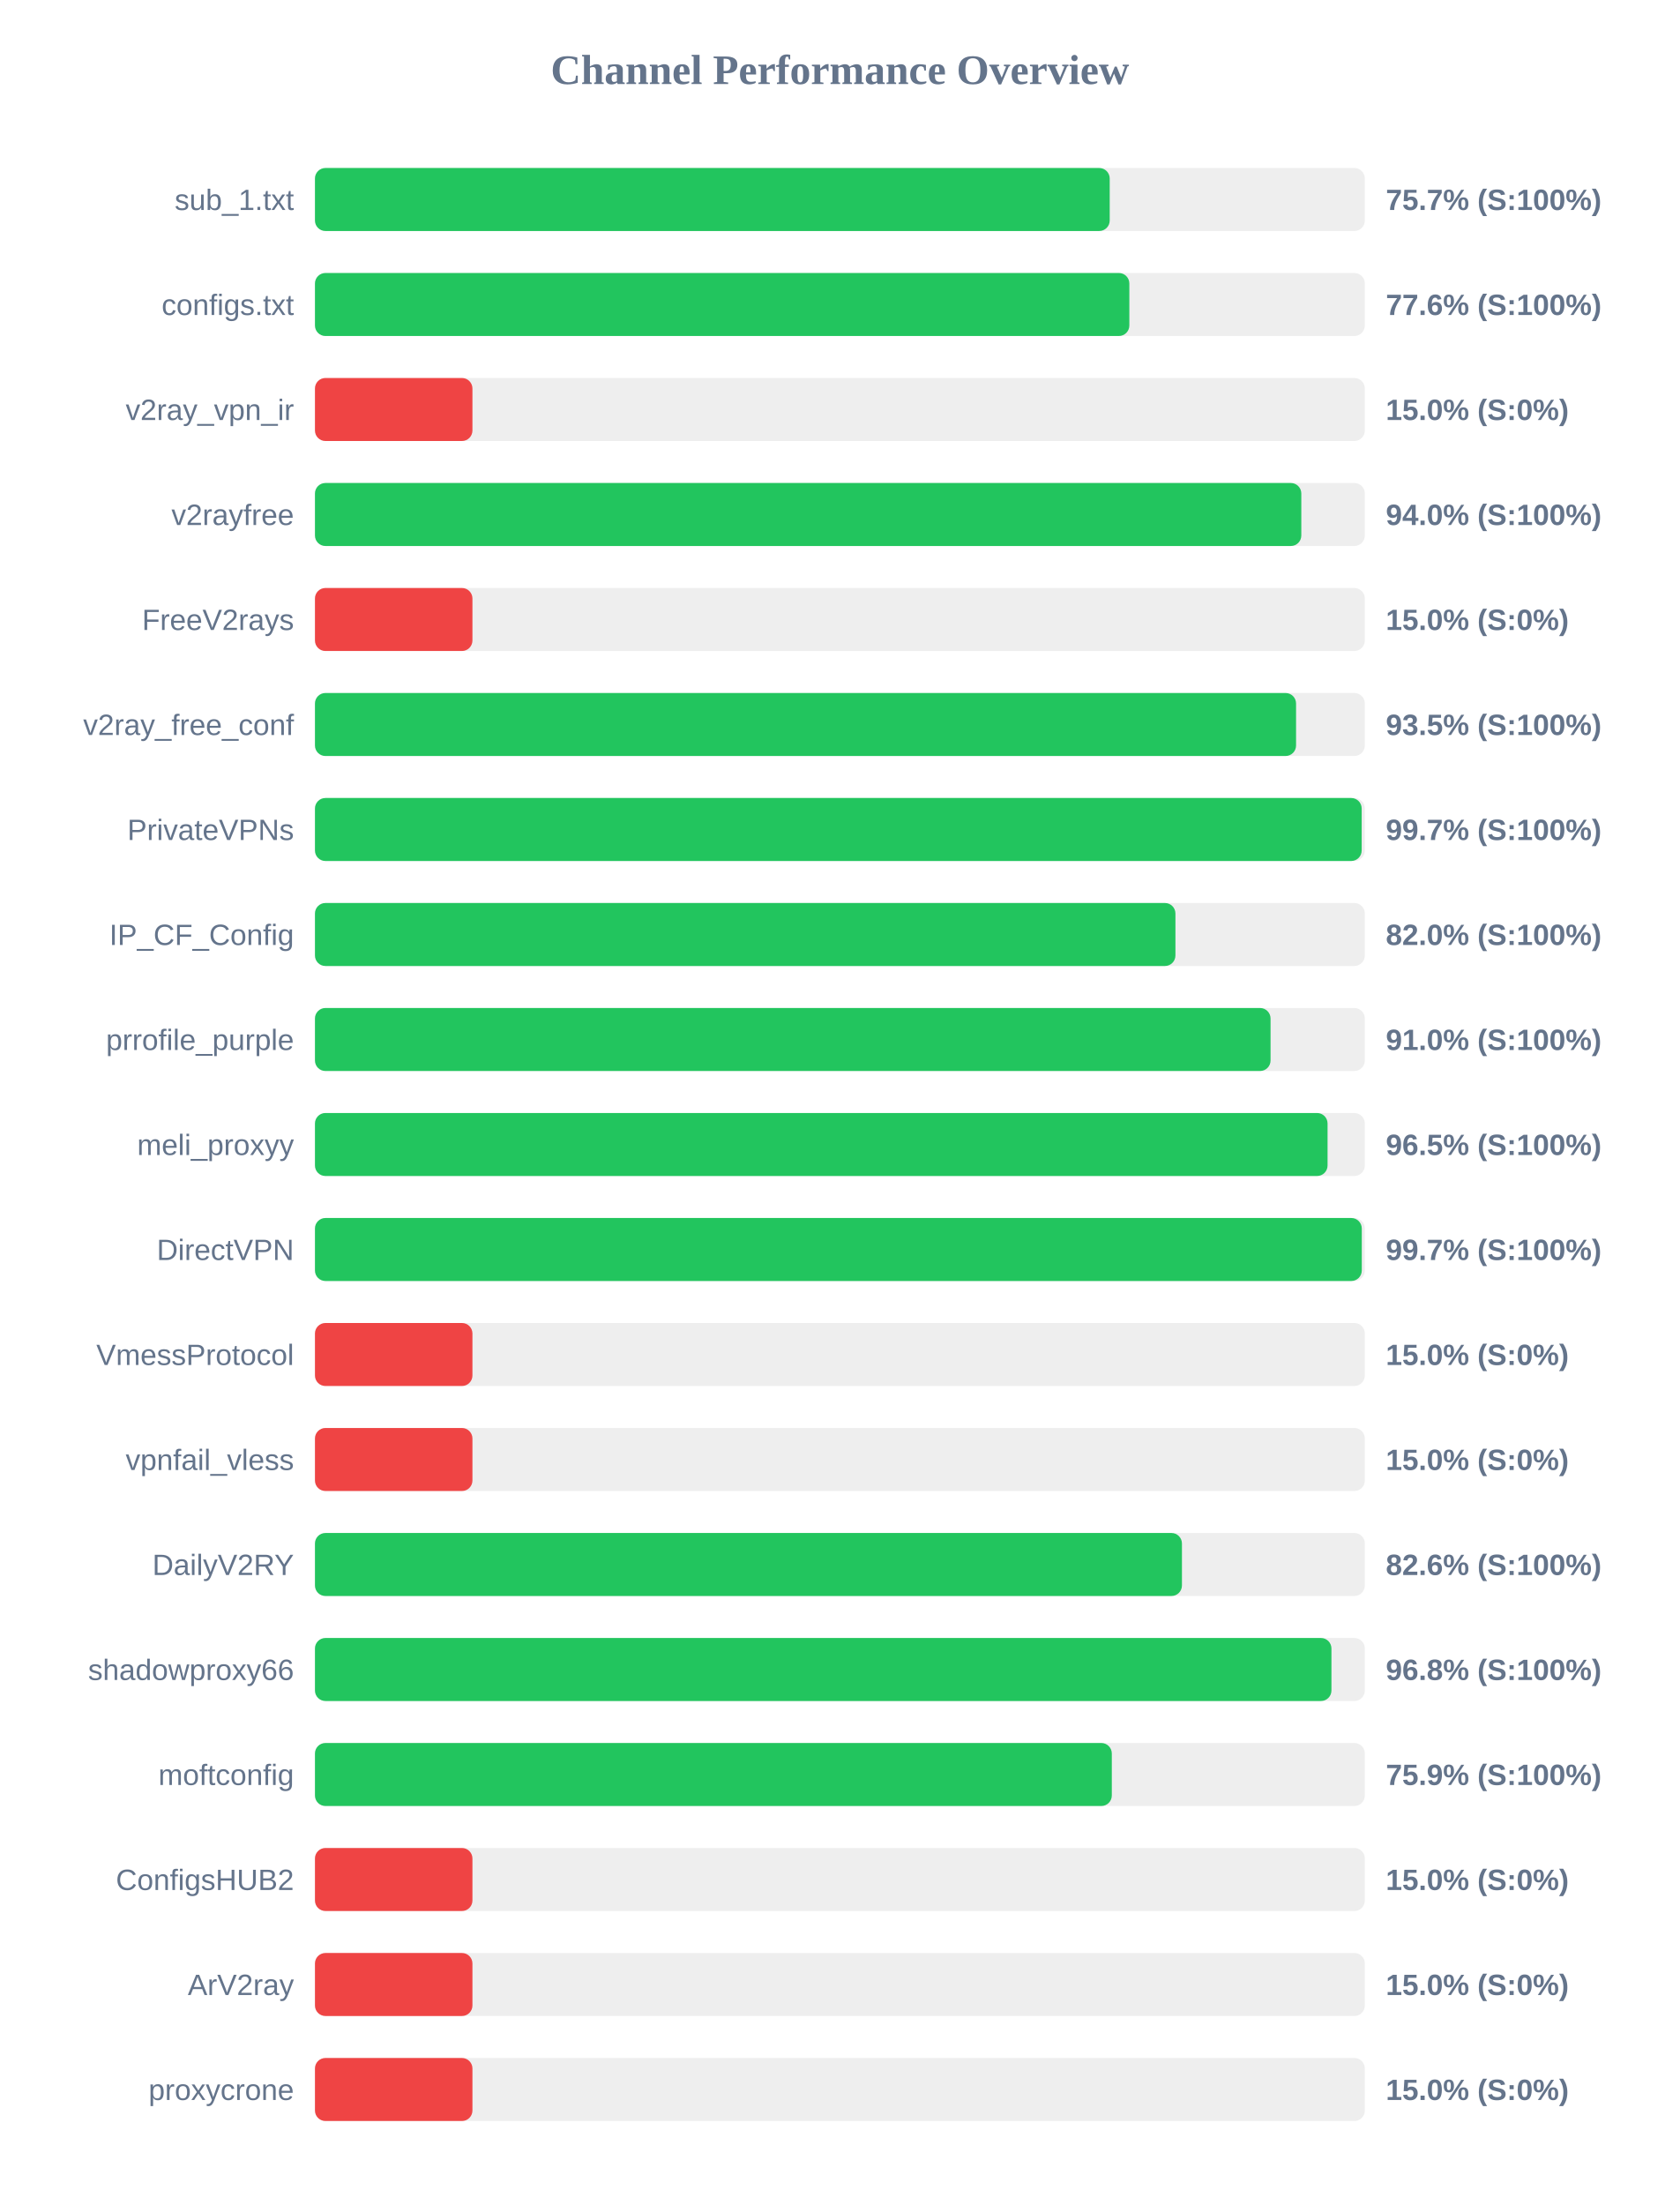
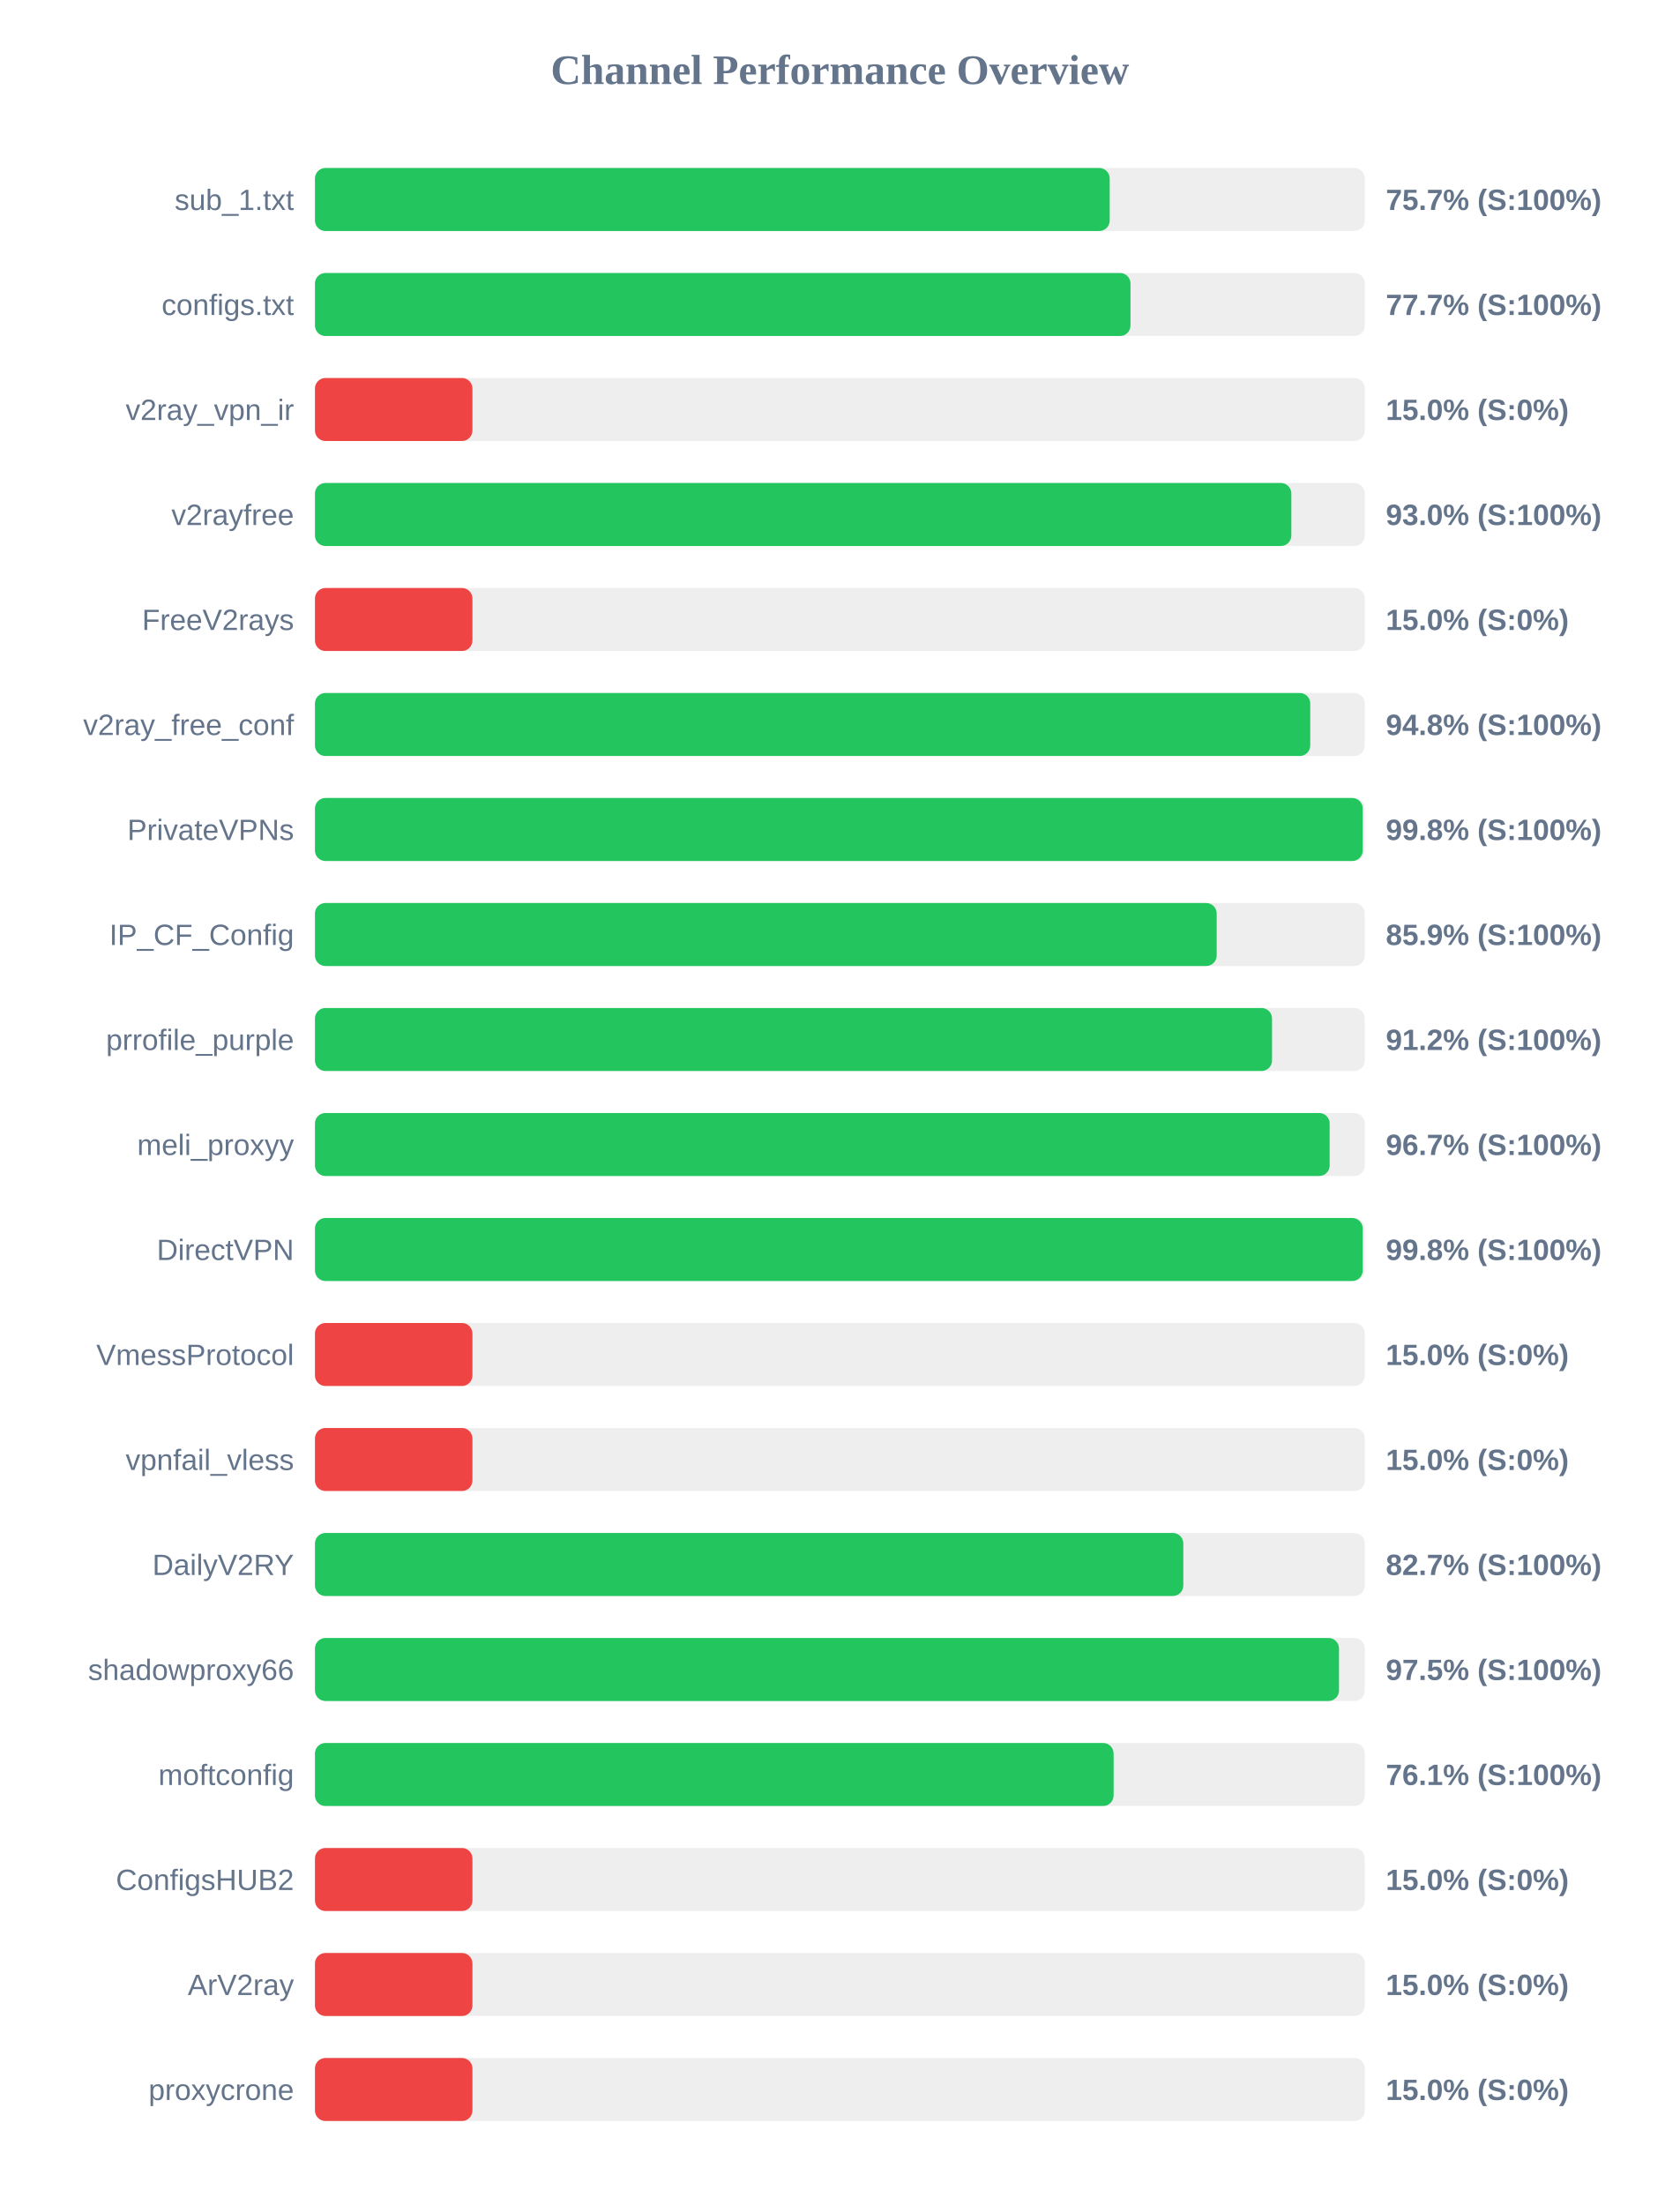
<svg xmlns="http://www.w3.org/2000/svg" width="800" height="1050" version="1.1">
  <style>
        .row { font: 14px Arial; fill: #64748b; }
        .score { font: bold 14px Arial; fill: #64748b; }
    </style>
  <text x="400" y="40" text-anchor="middle" font-size="20px" font-weight="bold" fill="#64748b">Channel Performance Overview</text>
  <rect x="150" y="80" width="500" height="30" fill="#eee" rx="5" />
  <rect x="150" y="80" width="378.5" height="30" fill="#22c55e" rx="5" />
  <text x="140" y="100" text-anchor="end" class="row">sub_1.txt</text>
  <text x="660" y="100" text-anchor="start" class="score">75.7% (S:100%)</text>
  <rect x="150" y="130" width="500" height="30" fill="#eee" rx="5" />
-   <rect x="150" y="130" width="387.85" height="30" fill="#22c55e" rx="5" />
+   <rect x="150" y="130" width="388.4" height="30" fill="#22c55e" rx="5" />
  <text x="140" y="150" text-anchor="end" class="row">configs.txt</text>
-   <text x="660" y="150" text-anchor="start" class="score">77.6% (S:100%)</text>
+   <text x="660" y="150" text-anchor="start" class="score">77.7% (S:100%)</text>
  <rect x="150" y="180" width="500" height="30" fill="#eee" rx="5" />
  <rect x="150" y="180" width="75.0" height="30" fill="#ef4444" rx="5" />
  <text x="140" y="200" text-anchor="end" class="row">v2ray_vpn_ir</text>
  <text x="660" y="200" text-anchor="start" class="score">15.0% (S:0%)</text>
  <rect x="150" y="230" width="500" height="30" fill="#eee" rx="5" />
-   <rect x="150" y="230" width="469.75" height="30" fill="#22c55e" rx="5" />
+   <rect x="150" y="230" width="465.0" height="30" fill="#22c55e" rx="5" />
  <text x="140" y="250" text-anchor="end" class="row">v2rayfree</text>
-   <text x="660" y="250" text-anchor="start" class="score">94.0% (S:100%)</text>
+   <text x="660" y="250" text-anchor="start" class="score">93.0% (S:100%)</text>
  <rect x="150" y="280" width="500" height="30" fill="#eee" rx="5" />
  <rect x="150" y="280" width="75.0" height="30" fill="#ef4444" rx="5" />
  <text x="140" y="300" text-anchor="end" class="row">FreeV2rays</text>
  <text x="660" y="300" text-anchor="start" class="score">15.0% (S:0%)</text>
  <rect x="150" y="330" width="500" height="30" fill="#eee" rx="5" />
-   <rect x="150" y="330" width="467.25" height="30" fill="#22c55e" rx="5" />
+   <rect x="150" y="330" width="474.0" height="30" fill="#22c55e" rx="5" />
  <text x="140" y="350" text-anchor="end" class="row">v2ray_free_conf</text>
-   <text x="660" y="350" text-anchor="start" class="score">93.5% (S:100%)</text>
+   <text x="660" y="350" text-anchor="start" class="score">94.8% (S:100%)</text>
  <rect x="150" y="380" width="500" height="30" fill="#eee" rx="5" />
-   <rect x="150" y="380" width="498.5" height="30" fill="#22c55e" rx="5" />
+   <rect x="150" y="380" width="499.0" height="30" fill="#22c55e" rx="5" />
  <text x="140" y="400" text-anchor="end" class="row">PrivateVPNs</text>
-   <text x="660" y="400" text-anchor="start" class="score">99.7% (S:100%)</text>
+   <text x="660" y="400" text-anchor="start" class="score">99.8% (S:100%)</text>
  <rect x="150" y="430" width="500" height="30" fill="#eee" rx="5" />
-   <rect x="150" y="430" width="409.8" height="30" fill="#22c55e" rx="5" />
+   <rect x="150" y="430" width="429.45" height="30" fill="#22c55e" rx="5" />
  <text x="140" y="450" text-anchor="end" class="row">IP_CF_Config</text>
-   <text x="660" y="450" text-anchor="start" class="score">82.0% (S:100%)</text>
+   <text x="660" y="450" text-anchor="start" class="score">85.9% (S:100%)</text>
  <rect x="150" y="480" width="500" height="30" fill="#eee" rx="5" />
-   <rect x="150" y="480" width="455.1" height="30" fill="#22c55e" rx="5" />
+   <rect x="150" y="480" width="455.8" height="30" fill="#22c55e" rx="5" />
  <text x="140" y="500" text-anchor="end" class="row">prrofile_purple</text>
-   <text x="660" y="500" text-anchor="start" class="score">91.0% (S:100%)</text>
+   <text x="660" y="500" text-anchor="start" class="score">91.2% (S:100%)</text>
  <rect x="150" y="530" width="500" height="30" fill="#eee" rx="5" />
-   <rect x="150" y="530" width="482.25" height="30" fill="#22c55e" rx="5" />
+   <rect x="150" y="530" width="483.25" height="30" fill="#22c55e" rx="5" />
  <text x="140" y="550" text-anchor="end" class="row">meli_proxyy</text>
-   <text x="660" y="550" text-anchor="start" class="score">96.5% (S:100%)</text>
+   <text x="660" y="550" text-anchor="start" class="score">96.7% (S:100%)</text>
  <rect x="150" y="580" width="500" height="30" fill="#eee" rx="5" />
-   <rect x="150" y="580" width="498.55" height="30" fill="#22c55e" rx="5" />
+   <rect x="150" y="580" width="499.0" height="30" fill="#22c55e" rx="5" />
  <text x="140" y="600" text-anchor="end" class="row">DirectVPN</text>
-   <text x="660" y="600" text-anchor="start" class="score">99.7% (S:100%)</text>
+   <text x="660" y="600" text-anchor="start" class="score">99.8% (S:100%)</text>
  <rect x="150" y="630" width="500" height="30" fill="#eee" rx="5" />
  <rect x="150" y="630" width="75.0" height="30" fill="#ef4444" rx="5" />
  <text x="140" y="650" text-anchor="end" class="row">VmessProtocol</text>
  <text x="660" y="650" text-anchor="start" class="score">15.0% (S:0%)</text>
  <rect x="150" y="680" width="500" height="30" fill="#eee" rx="5" />
  <rect x="150" y="680" width="75.0" height="30" fill="#ef4444" rx="5" />
  <text x="140" y="700" text-anchor="end" class="row">vpnfail_vless</text>
  <text x="660" y="700" text-anchor="start" class="score">15.0% (S:0%)</text>
  <rect x="150" y="730" width="500" height="30" fill="#eee" rx="5" />
-   <rect x="150" y="730" width="412.9" height="30" fill="#22c55e" rx="5" />
+   <rect x="150" y="730" width="413.55" height="30" fill="#22c55e" rx="5" />
  <text x="140" y="750" text-anchor="end" class="row">DailyV2RY</text>
-   <text x="660" y="750" text-anchor="start" class="score">82.6% (S:100%)</text>
+   <text x="660" y="750" text-anchor="start" class="score">82.7% (S:100%)</text>
  <rect x="150" y="780" width="500" height="30" fill="#eee" rx="5" />
-   <rect x="150" y="780" width="484.1" height="30" fill="#22c55e" rx="5" />
+   <rect x="150" y="780" width="487.7" height="30" fill="#22c55e" rx="5" />
  <text x="140" y="800" text-anchor="end" class="row">shadowproxy66</text>
-   <text x="660" y="800" text-anchor="start" class="score">96.8% (S:100%)</text>
+   <text x="660" y="800" text-anchor="start" class="score">97.5% (S:100%)</text>
  <rect x="150" y="830" width="500" height="30" fill="#eee" rx="5" />
-   <rect x="150" y="830" width="379.5" height="30" fill="#22c55e" rx="5" />
+   <rect x="150" y="830" width="380.35" height="30" fill="#22c55e" rx="5" />
  <text x="140" y="850" text-anchor="end" class="row">moftconfig</text>
-   <text x="660" y="850" text-anchor="start" class="score">75.9% (S:100%)</text>
+   <text x="660" y="850" text-anchor="start" class="score">76.1% (S:100%)</text>
  <rect x="150" y="880" width="500" height="30" fill="#eee" rx="5" />
  <rect x="150" y="880" width="75.0" height="30" fill="#ef4444" rx="5" />
  <text x="140" y="900" text-anchor="end" class="row">ConfigsHUB2</text>
  <text x="660" y="900" text-anchor="start" class="score">15.0% (S:0%)</text>
  <rect x="150" y="930" width="500" height="30" fill="#eee" rx="5" />
  <rect x="150" y="930" width="75.0" height="30" fill="#ef4444" rx="5" />
  <text x="140" y="950" text-anchor="end" class="row">ArV2ray</text>
  <text x="660" y="950" text-anchor="start" class="score">15.0% (S:0%)</text>
  <rect x="150" y="980" width="500" height="30" fill="#eee" rx="5" />
  <rect x="150" y="980" width="75.0" height="30" fill="#ef4444" rx="5" />
  <text x="140" y="1000" text-anchor="end" class="row">proxycrone</text>
  <text x="660" y="1000" text-anchor="start" class="score">15.0% (S:0%)</text>
</svg>
